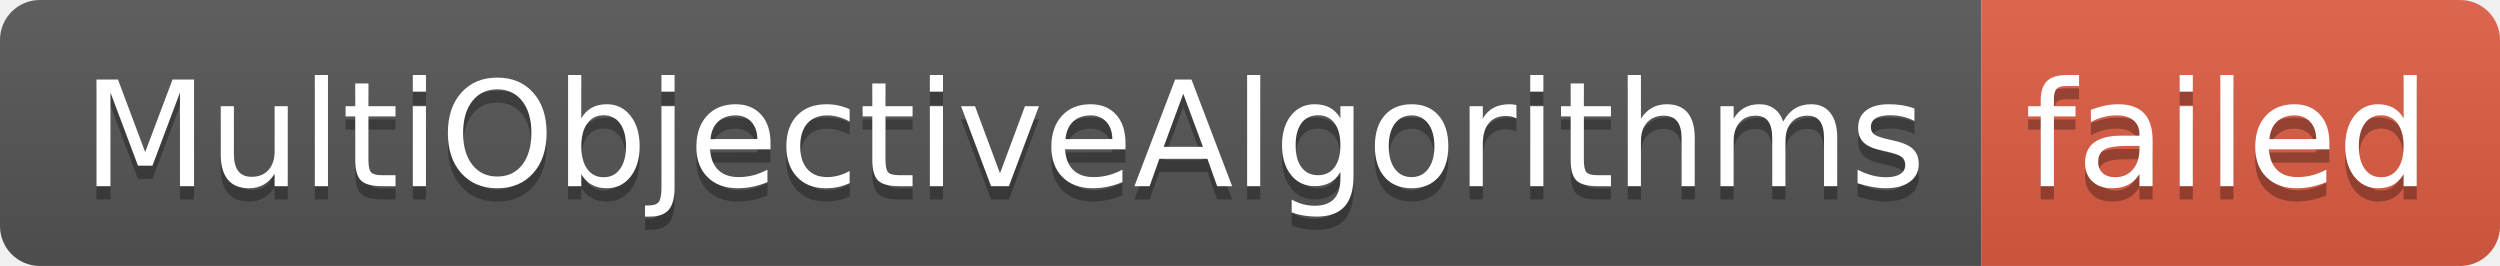
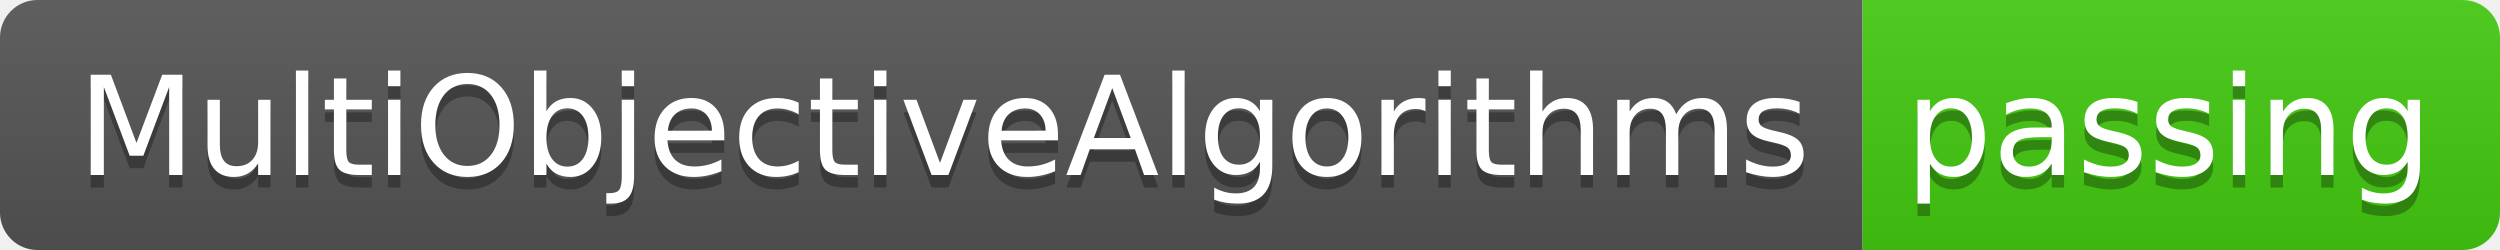
- <svg xmlns="http://www.w3.org/2000/svg" width="188" height="20" role="img" aria-label="MultiObjectiveAlgorithms: failed">
+ <svg xmlns="http://www.w3.org/2000/svg" width="200" height="20" role="img" aria-label="MultiObjectiveAlgorithms: passing">
  <linearGradient id="s" x2="0" y2="100%">
    <stop offset="0" stop-color="#bbb" stop-opacity=".1" />
    <stop offset="1" stop-opacity=".1" />
  </linearGradient>
  <clipPath id="r">
-     <rect width="188" height="20" rx="3" fill="#fff" />
+     <rect width="200" height="20" rx="3" fill="#fff" />
  </clipPath>
  <g clip-path="url(#r)">
    <rect width="149" height="20" fill="#555" />
-     <rect x="149" width="39" height="20" fill="#e05d44" />
-     <rect width="188" height="20" fill="url(#s)" />
+     <rect x="149" width="51" height="20" fill="#4c1" />
+     <rect width="200" height="20" fill="url(#s)" />
  </g>
  <g fill="#fff" text-anchor="middle" font-family="Verdana,Geneva,DejaVu Sans,sans-serif" text-rendering="geometricPrecision" font-size="110">
    <text aria-hidden="true" x="755" y="150" fill="#010101" fill-opacity=".3" transform="scale(.1)" textLength="1390">MultiObjectiveAlgorithms</text>
    <text x="755" y="140" transform="scale(.1)" fill="#fff" textLength="1390">MultiObjectiveAlgorithms</text>
-     <text aria-hidden="true" x="1675" y="150" fill="#010101" fill-opacity=".3" transform="scale(.1)" textLength="290">failed</text>
-     <text x="1675" y="140" transform="scale(.1)" fill="#fff" textLength="290">failed</text>
+     <text aria-hidden="true" x="1735" y="150" fill="#010101" fill-opacity=".3" transform="scale(.1)" textLength="410">passing</text>
+     <text x="1735" y="140" transform="scale(.1)" fill="#fff" textLength="410">passing</text>
  </g>
</svg>
